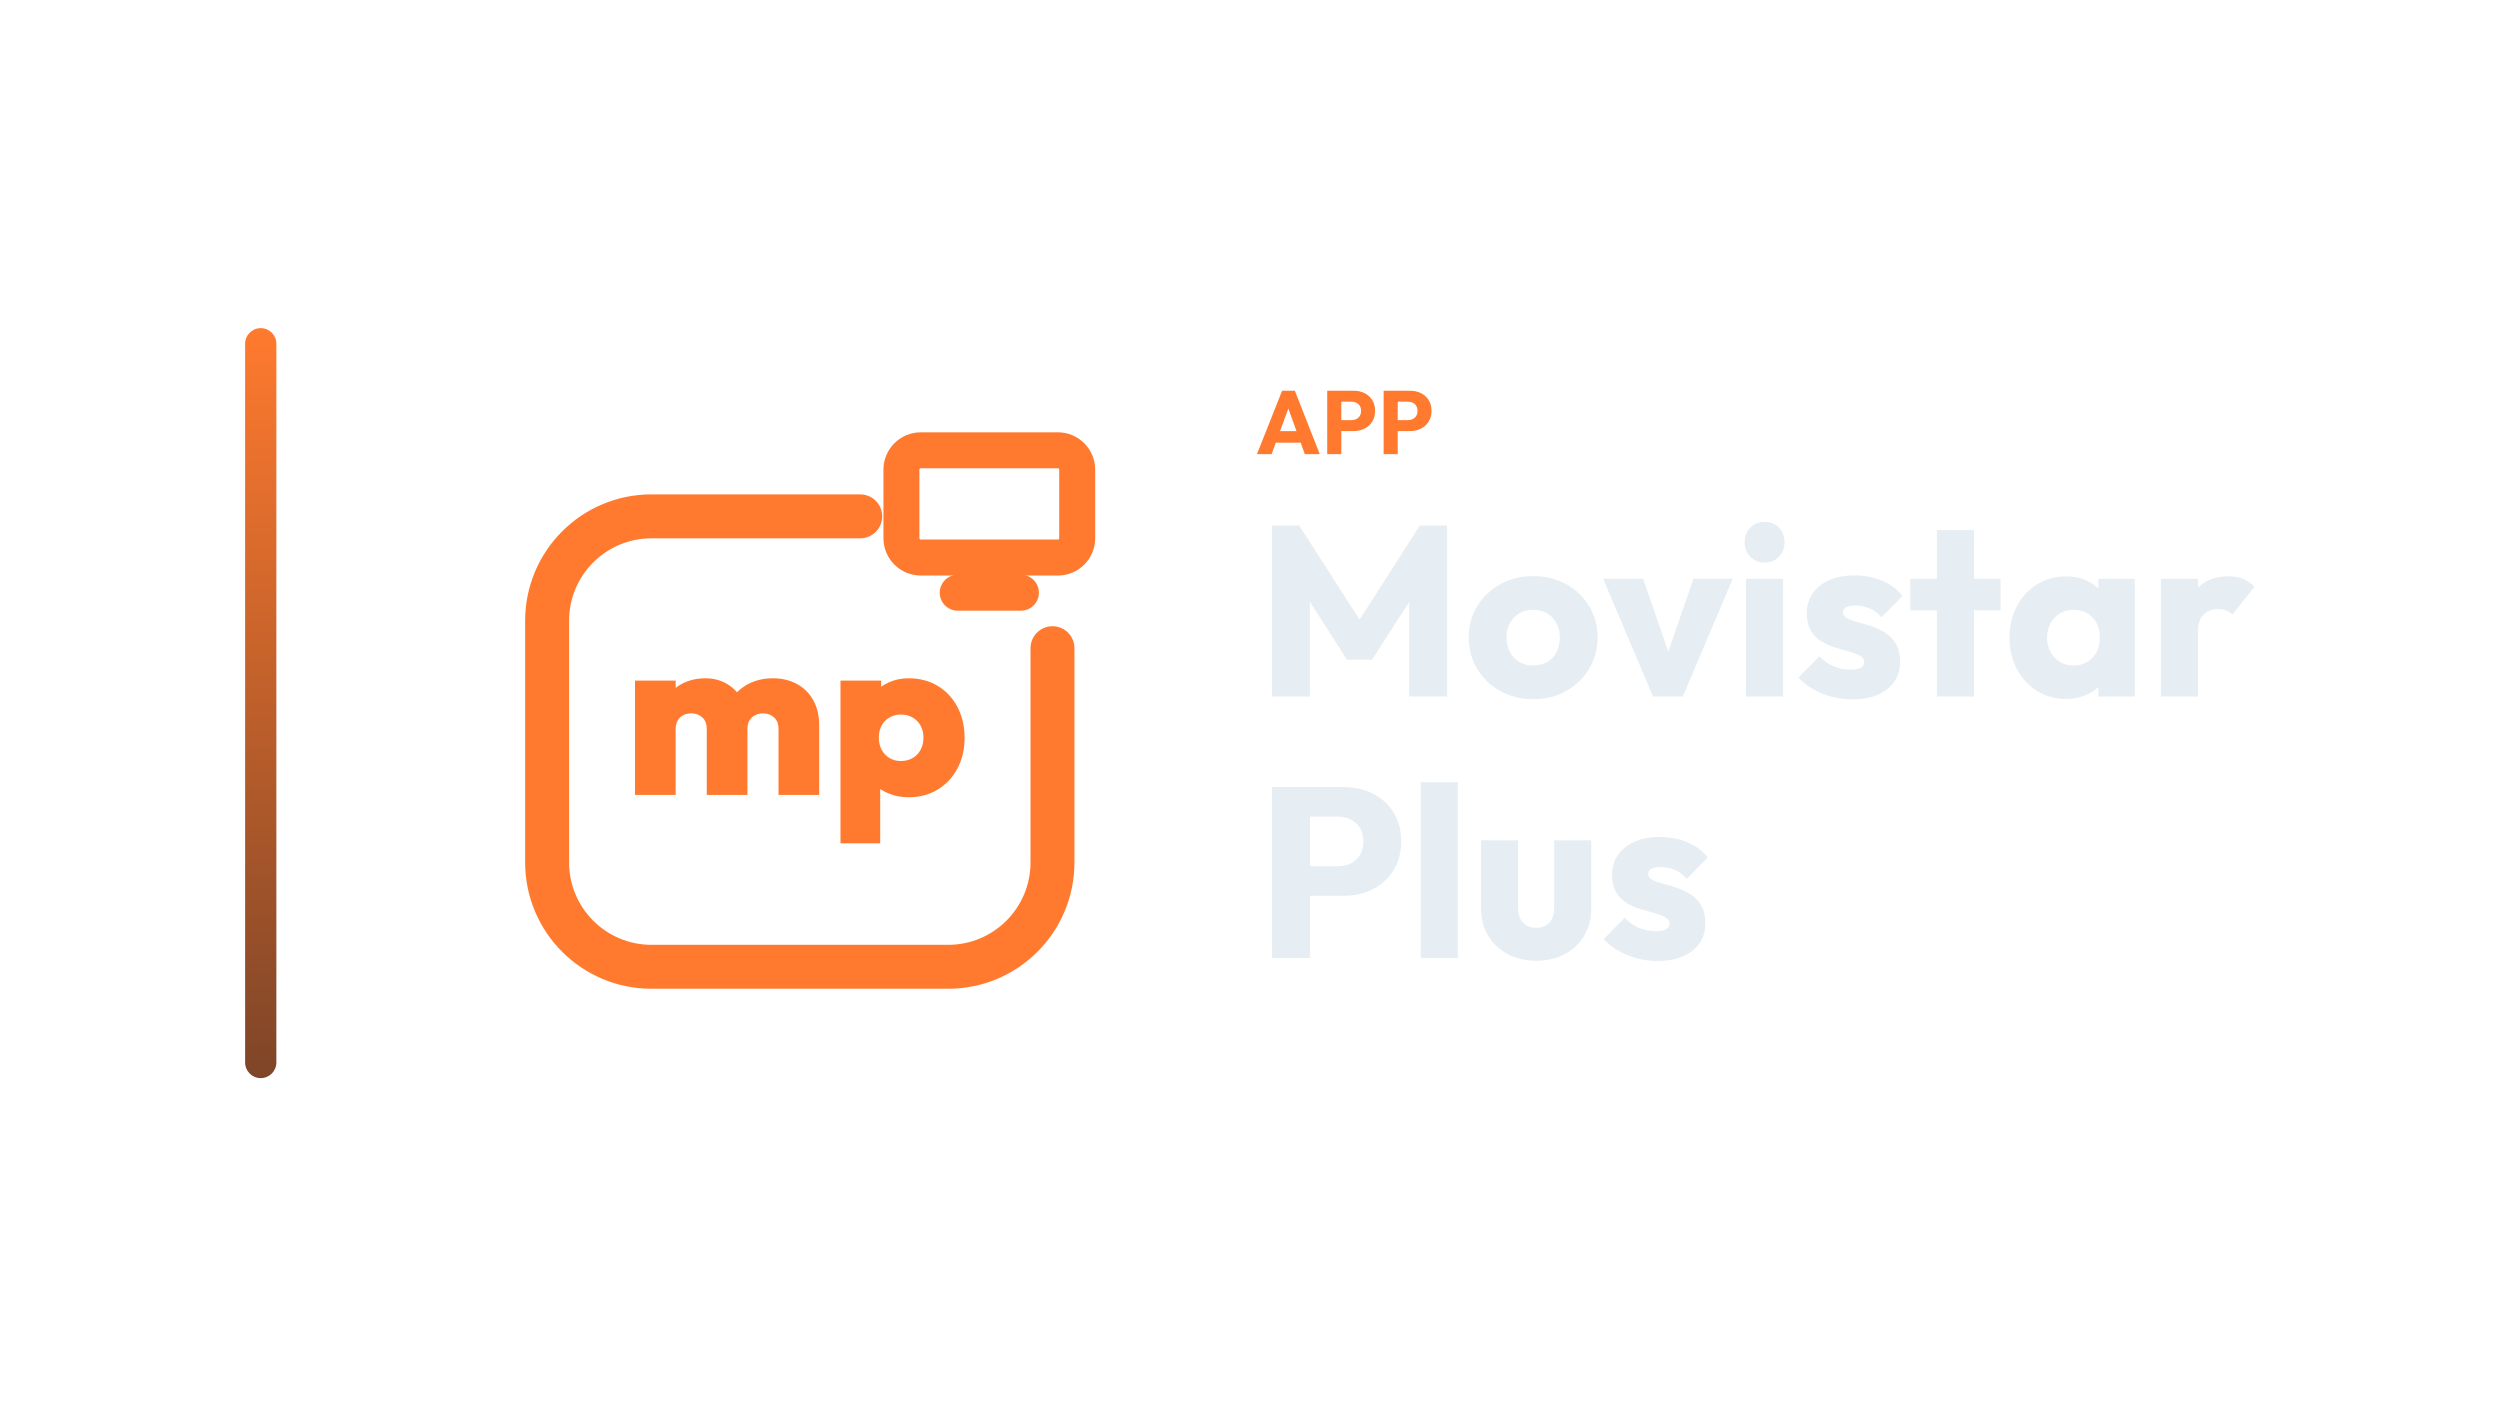
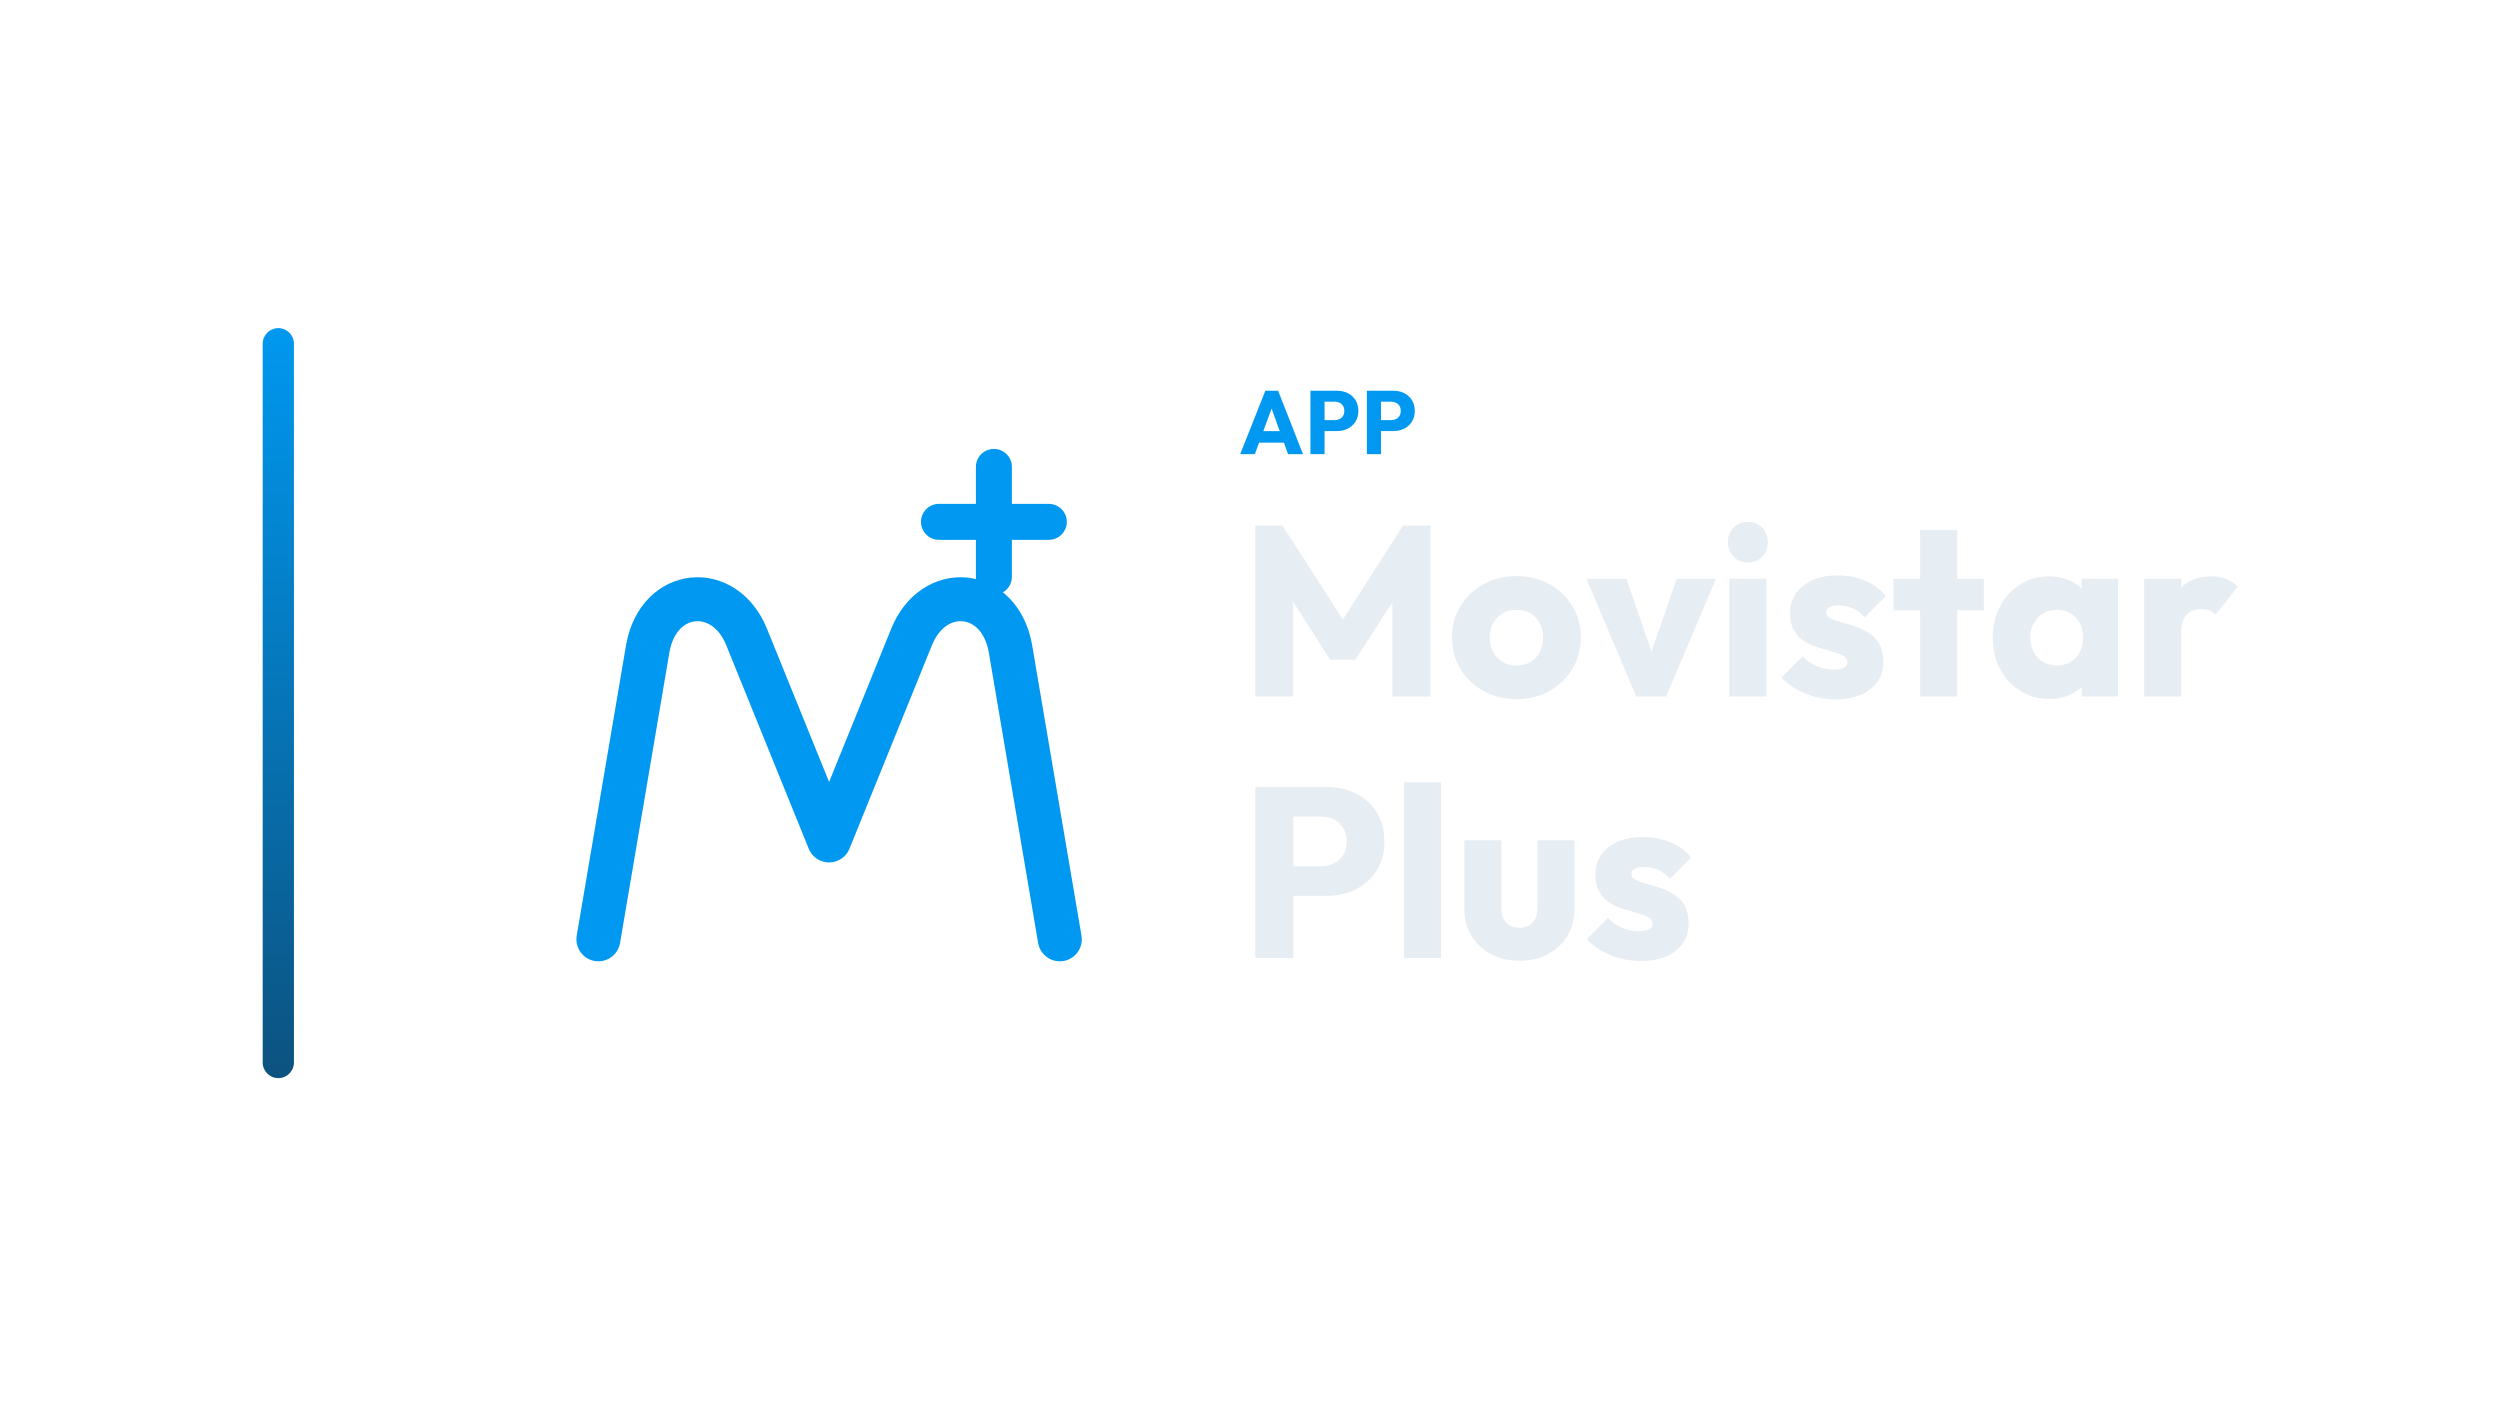
<svg xmlns="http://www.w3.org/2000/svg" width="1280" height="720" viewBox="0 0 1280 720">
-   <g transform="translate(55.5,0.0)">
+   <g transform="translate(64.5,0.0)">
    <defs>
      <linearGradient id="cbRail" x1="0" y1="0" x2="0" y2="1">
-         <stop offset="0%" stop-color="#FF7A2E" />
-         <stop offset="100%" stop-color="#7E4528" />
+         <stop offset="0%" stop-color="#0098F0" />
+         <stop offset="100%" stop-color="#0C527F" />
      </linearGradient>
    </defs>
    <rect x="70" y="168" width="16" height="384" rx="8.0" fill="url(#cbRail)" />
-     <g transform="translate(174,180) scale(0.70312)">
-       <path d="M 300 120 L 148 120 C 106 120 72 154 72 196 L 72 372 C 72 414 106 448 148 448 L 364 448 C 406 448 440 414 440 372 L 440 216" fill="none" stroke="#FF7A2E" stroke-width="32.0" stroke-linecap="round" stroke-linejoin="round" />
-       <rect x="330.0" y="71.9" width="128.0" height="78.1" rx="14.1" fill="none" stroke="#FF7A2E" stroke-width="26.2" stroke-linecap="round" stroke-linejoin="round" />
-       <path d="M 371.0 175.6 L 417.0 175.6" fill="none" stroke="#FF7A2E" stroke-width="26.2" stroke-linecap="round" stroke-linejoin="round" />
-       <path d="M136.0 322.851V239.617H165.617V322.851ZM188.255 322.851V274.681Q188.255 269.404 185.021 266.426Q181.787 263.447 177.021 263.447Q173.617 263.447 171.064 264.809Q168.511 266.17 167.064 268.638Q165.617 271.106 165.617 274.681L154.043 270.085Q154.043 260.043 158.468 252.894Q162.894 245.745 170.383 241.83Q177.872 237.915 187.404 237.915Q195.915 237.915 202.809 241.915Q209.702 245.915 213.787 253.064Q217.872 260.213 217.872 269.915V322.851ZM240.511 322.851V274.681Q240.511 269.404 237.277 266.426Q234.043 263.447 229.277 263.447Q226.043 263.447 223.404 264.809Q220.766 266.17 219.319 268.638Q217.872 271.106 217.872 274.681L200.511 273.83Q200.851 262.596 205.447 254.596Q210.043 246.596 218.128 242.255Q226.213 237.915 236.426 237.915Q246.128 237.915 253.787 242.0Q261.447 246.085 265.787 253.83Q270.128 261.574 270.128 272.298V322.851Z" fill="#FF7A2E" stroke="none" />
-       <path d="M335.149 324.553Q327.149 324.553 320.34 321.66Q313.532 318.766 309.106 313.745Q304.681 308.723 303.66 302.085V261.574Q304.681 254.936 309.191 249.574Q313.702 244.213 320.426 241.064Q327.149 237.915 335.149 237.915Q347.234 237.915 356.426 243.447Q365.617 248.979 370.809 258.851Q376.0 268.723 376.0 281.319Q376.0 293.745 370.809 303.532Q365.617 313.319 356.426 318.936Q347.234 324.553 335.149 324.553ZM285.617 358.085V239.617H315.234V260.553L310.298 280.638L314.553 300.894V358.085ZM329.532 298.17Q334.468 298.17 338.213 295.957Q341.957 293.745 344.0 289.915Q346.043 286.085 346.043 281.149Q346.043 276.213 344.0 272.468Q341.957 268.723 338.213 266.511Q334.468 264.298 329.702 264.298Q325.106 264.298 321.362 266.426Q317.617 268.553 315.574 272.383Q313.532 276.213 313.532 281.149Q313.532 286.085 315.574 289.915Q317.617 293.745 321.277 295.957Q324.936 298.17 329.532 298.17Z" fill="#FF7A2E" stroke="none" />
+     <g transform="translate(180,180) scale(0.70312)">
+       <g transform="translate(256 256) scale(1) translate(-256 -236)">
+         <path d="M 88 408 L 124 196 C 132 152 180 148 196 188 L 256 336 L 316 188 C 332 148 380 152 388 196 L 424 408" fill="none" stroke="#0098F0" stroke-width="32.0" stroke-linecap="round" stroke-linejoin="round" />
+         <path d="M 376 64 L 376 144 M 336 104 L 416 104" fill="none" stroke="#0098F0" stroke-width="26.2" stroke-linecap="round" stroke-linejoin="round" />
+       </g>
    </g>
-     <path d="M588.059 232.53 600.939 200.054H607.471L620.213 232.53H612.577L602.825 205.574H605.447L595.557 232.53ZM595.373 226.642V220.754H613.083V226.642Z" fill="#FF7A2E" stroke="none" />
-     <path d="M629.551 220.708V215.096H636.543Q637.877 215.096 638.981 214.544Q640.085 213.992 640.729 212.934Q641.373 211.876 641.373 210.358Q641.373 208.886 640.729 207.828Q640.085 206.77 638.981 206.218Q637.877 205.666 636.543 205.666H629.551V200.054H637.601Q640.683 200.054 643.167 201.296Q645.651 202.538 647.1 204.861Q648.549 207.184 648.549 210.358Q648.549 213.532 647.1 215.855Q645.651 218.178 643.167 219.443Q640.683 220.708 637.601 220.708ZM624.031 232.53V200.054H631.253V232.53Z" fill="#FF7A2E" stroke="none" />
-     <path d="M658.439 220.708V215.096H665.431Q666.765 215.096 667.869 214.544Q668.973 213.992 669.617 212.934Q670.261 211.876 670.261 210.358Q670.261 208.886 669.617 207.828Q668.973 206.77 667.869 206.218Q666.765 205.666 665.431 205.666H658.439V200.054H666.489Q669.571 200.054 672.055 201.296Q674.539 202.538 675.988 204.861Q677.437 207.184 677.437 210.358Q677.437 213.532 675.988 215.855Q674.539 218.178 672.055 219.443Q669.571 220.708 666.489 220.708ZM652.919 232.53V200.054H660.141V232.53Z" fill="#FF7A2E" stroke="none" />
-     <path d="M595.801 356.61V269.066H609.689L644.161 322.758H637.093L671.441 269.066H685.453V356.61H665.985V301.926L669.457 302.794L647.013 337.762H634.117L611.797 302.794L615.145 301.926V356.61Z" fill="#E6EDF3" stroke="none" />
-     <path d="M729.473 357.974Q720.173 357.974 712.671 353.82Q705.169 349.666 700.829 342.474Q696.489 335.282 696.489 326.354Q696.489 317.426 700.829 310.358Q705.169 303.29 712.609 299.136Q720.049 294.982 729.473 294.982Q738.897 294.982 746.337 299.074Q753.777 303.166 758.117 310.296Q762.457 317.426 762.457 326.354Q762.457 335.282 758.117 342.474Q753.777 349.666 746.337 353.82Q738.897 357.974 729.473 357.974ZM729.473 340.738Q733.565 340.738 736.665 338.94Q739.765 337.142 741.439 333.856Q743.113 330.57 743.113 326.354Q743.113 322.138 741.377 318.976Q739.641 315.814 736.603 314.016Q733.565 312.218 729.473 312.218Q725.505 312.218 722.405 314.016Q719.305 315.814 717.569 319.038Q715.833 322.262 715.833 326.478Q715.833 330.57 717.569 333.856Q719.305 337.142 722.405 338.94Q725.505 340.738 729.473 340.738Z" fill="#E6EDF3" stroke="none" />
-     <path d="M790.853 356.61 765.309 296.346H785.769L803.129 346.566H794.201L811.561 296.346H831.649L806.105 356.61Z" fill="#E6EDF3" stroke="none" />
-     <path d="M838.469 356.61V296.346H857.441V356.61ZM848.017 288.038Q843.553 288.038 840.639 285.0Q837.725 281.962 837.725 277.622Q837.725 273.158 840.639 270.182Q843.553 267.206 848.017 267.206Q852.481 267.206 855.333 270.182Q858.185 273.158 858.185 277.622Q858.185 281.962 855.333 285.0Q852.481 288.038 848.017 288.038Z" fill="#E6EDF3" stroke="none" />
-     <path d="M892.781 358.098Q887.449 358.098 882.303 356.734Q877.157 355.37 872.755 352.828Q868.353 350.286 865.253 346.938L876.041 336.026Q879.017 339.25 883.109 341.048Q887.201 342.846 892.037 342.846Q895.385 342.846 897.183 341.854Q898.981 340.862 898.981 339.126Q898.981 336.894 896.811 335.716Q894.641 334.538 891.293 333.608Q887.945 332.678 884.225 331.562Q880.505 330.446 877.157 328.462Q873.809 326.478 871.701 322.944Q869.593 319.41 869.593 313.954Q869.593 308.126 872.569 303.848Q875.545 299.57 881.001 297.09Q886.457 294.61 893.773 294.61Q901.461 294.61 907.971 297.276Q914.481 299.942 918.573 305.15L907.785 316.062Q904.933 312.714 901.399 311.35Q897.865 309.986 894.517 309.986Q891.293 309.986 889.681 310.916Q888.069 311.846 888.069 313.582Q888.069 315.442 890.177 316.558Q892.285 317.674 895.633 318.542Q898.981 319.41 902.701 320.65Q906.421 321.89 909.769 323.998Q913.117 326.106 915.225 329.64Q917.333 333.174 917.333 338.878Q917.333 347.682 910.699 352.89Q904.065 358.098 892.781 358.098Z" fill="#E6EDF3" stroke="none" />
-     <path d="M936.181 356.61V271.422H955.153V356.61ZM922.541 312.466V296.346H968.793V312.466Z" fill="#E6EDF3" stroke="none" />
-     <path d="M1002.273 357.85Q993.965 357.85 987.455 353.758Q980.945 349.666 977.163 342.598Q973.381 335.53 973.381 326.478Q973.381 317.426 977.163 310.358Q980.945 303.29 987.455 299.198Q993.965 295.106 1002.273 295.106Q1008.349 295.106 1013.247 297.462Q1018.145 299.818 1021.245 303.972Q1024.345 308.126 1024.717 313.458V339.498Q1024.345 344.83 1021.307 348.984Q1018.269 353.138 1013.309 355.494Q1008.349 357.85 1002.273 357.85ZM1006.117 340.738Q1012.193 340.738 1015.913 336.708Q1019.633 332.678 1019.633 326.478Q1019.633 322.262 1017.959 319.038Q1016.285 315.814 1013.247 314.016Q1010.209 312.218 1006.241 312.218Q1002.273 312.218 999.235 314.016Q996.197 315.814 994.399 319.038Q992.601 322.262 992.601 326.478Q992.601 330.57 994.337 333.794Q996.073 337.018 999.173 338.878Q1002.273 340.738 1006.117 340.738ZM1018.889 356.61V340.366L1021.741 325.734L1018.889 311.102V296.346H1037.489V356.61Z" fill="#E6EDF3" stroke="none" />
-     <path d="M1050.881 356.61V296.346H1069.853V356.61ZM1069.853 323.502 1061.917 317.302Q1064.273 306.762 1069.853 300.934Q1075.433 295.106 1085.353 295.106Q1089.693 295.106 1092.979 296.408Q1096.265 297.71 1098.745 300.438L1087.461 314.698Q1086.221 313.334 1084.361 312.59Q1082.501 311.846 1080.145 311.846Q1075.433 311.846 1072.643 314.76Q1069.853 317.674 1069.853 323.502Z" fill="#E6EDF3" stroke="none" />
-     <path d="M610.681 458.662V443.534H629.529Q633.125 443.534 636.101 442.046Q639.077 440.558 640.813 437.706Q642.549 434.854 642.549 430.762Q642.549 426.794 640.813 423.942Q639.077 421.09 636.101 419.602Q633.125 418.114 629.529 418.114H610.681V402.986H632.381Q640.689 402.986 647.385 406.334Q654.081 409.682 657.987 415.944Q661.893 422.206 661.893 430.762Q661.893 439.318 657.987 445.58Q654.081 451.842 647.385 455.252Q640.689 458.662 632.381 458.662ZM595.801 490.53V402.986H615.269V490.53Z" fill="#E6EDF3" stroke="none" />
-     <path d="M671.937 490.53V400.506H690.909V490.53Z" fill="#E6EDF3" stroke="none" />
-     <path d="M731.085 491.894Q722.777 491.894 716.391 488.484Q710.005 485.074 706.409 479.06Q702.813 473.046 702.813 465.234V430.266H721.785V464.986Q721.785 468.086 722.839 470.318Q723.893 472.55 726.001 473.79Q728.109 475.03 731.085 475.03Q735.301 475.03 737.781 472.364Q740.261 469.698 740.261 464.986V430.266H759.233V465.11Q759.233 473.046 755.637 479.06Q752.041 485.074 745.717 488.484Q739.393 491.894 731.085 491.894Z" fill="#E6EDF3" stroke="none" />
-     <path d="M793.085 492.018Q787.753 492.018 782.607 490.654Q777.461 489.29 773.059 486.748Q768.657 484.206 765.557 480.858L776.345 469.946Q779.321 473.17 783.413 474.968Q787.505 476.766 792.341 476.766Q795.689 476.766 797.487 475.774Q799.285 474.782 799.285 473.046Q799.285 470.814 797.115 469.636Q794.945 468.458 791.597 467.528Q788.249 466.598 784.529 465.482Q780.809 464.366 777.461 462.382Q774.113 460.398 772.005 456.864Q769.897 453.33 769.897 447.874Q769.897 442.046 772.873 437.768Q775.849 433.49 781.305 431.01Q786.761 428.53 794.077 428.53Q801.765 428.53 808.275 431.196Q814.785 433.862 818.877 439.07L808.089 449.982Q805.237 446.634 801.703 445.27Q798.169 443.906 794.821 443.906Q791.597 443.906 789.985 444.836Q788.373 445.766 788.373 447.502Q788.373 449.362 790.481 450.478Q792.589 451.594 795.937 452.462Q799.285 453.33 803.005 454.57Q806.725 455.81 810.073 457.918Q813.421 460.026 815.529 463.56Q817.637 467.094 817.637 472.798Q817.637 481.602 811.003 486.81Q804.369 492.018 793.085 492.018Z" fill="#E6EDF3" stroke="none" />
+     <path d="M570.481 232.53 583.361 200.054H589.893L602.635 232.53H594.999L585.247 205.574H587.869L577.979 232.53ZM577.795 226.642V220.754H595.505V226.642Z" fill="#0098F0" stroke="none" />
+     <path d="M611.973 220.708V215.096H618.965Q620.299 215.096 621.403 214.544Q622.507 213.992 623.151 212.934Q623.795 211.876 623.795 210.358Q623.795 208.886 623.151 207.828Q622.507 206.77 621.403 206.218Q620.299 205.666 618.965 205.666H611.973V200.054H620.023Q623.105 200.054 625.589 201.296Q628.073 202.538 629.522 204.861Q630.971 207.184 630.971 210.358Q630.971 213.532 629.522 215.855Q628.073 218.178 625.589 219.443Q623.105 220.708 620.023 220.708ZM606.453 232.53V200.054H613.675V232.53Z" fill="#0098F0" stroke="none" />
+     <path d="M640.861 220.708V215.096H647.853Q649.187 215.096 650.291 214.544Q651.395 213.992 652.039 212.934Q652.683 211.876 652.683 210.358Q652.683 208.886 652.039 207.828Q651.395 206.77 650.291 206.218Q649.187 205.666 647.853 205.666H640.861V200.054H648.911Q651.993 200.054 654.477 201.296Q656.961 202.538 658.41 204.861Q659.859 207.184 659.859 210.358Q659.859 213.532 658.41 215.855Q656.961 218.178 654.477 219.443Q651.993 220.708 648.911 220.708ZM635.341 232.53V200.054H642.563V232.53Z" fill="#0098F0" stroke="none" />
+     <path d="M578.223 356.61V269.066H592.111L626.583 322.758H619.515L653.863 269.066H667.875V356.61H648.407V301.926L651.879 302.794L629.435 337.762H616.539L594.219 302.794L597.567 301.926V356.61Z" fill="#E6EDF3" stroke="none" />
+     <path d="M711.895 357.974Q702.595 357.974 695.093 353.82Q687.591 349.666 683.251 342.474Q678.911 335.282 678.911 326.354Q678.911 317.426 683.251 310.358Q687.591 303.29 695.031 299.136Q702.471 294.982 711.895 294.982Q721.319 294.982 728.759 299.074Q736.199 303.166 740.539 310.296Q744.879 317.426 744.879 326.354Q744.879 335.282 740.539 342.474Q736.199 349.666 728.759 353.82Q721.319 357.974 711.895 357.974ZM711.895 340.738Q715.987 340.738 719.087 338.94Q722.187 337.142 723.861 333.856Q725.535 330.57 725.535 326.354Q725.535 322.138 723.799 318.976Q722.063 315.814 719.025 314.016Q715.987 312.218 711.895 312.218Q707.927 312.218 704.827 314.016Q701.727 315.814 699.991 319.038Q698.255 322.262 698.255 326.478Q698.255 330.57 699.991 333.856Q701.727 337.142 704.827 338.94Q707.927 340.738 711.895 340.738Z" fill="#E6EDF3" stroke="none" />
+     <path d="M773.275 356.61 747.731 296.346H768.191L785.551 346.566H776.623L793.983 296.346H814.071L788.527 356.61Z" fill="#E6EDF3" stroke="none" />
+     <path d="M820.891 356.61V296.346H839.863V356.61ZM830.439 288.038Q825.975 288.038 823.061 285.0Q820.147 281.962 820.147 277.622Q820.147 273.158 823.061 270.182Q825.975 267.206 830.439 267.206Q834.903 267.206 837.755 270.182Q840.607 273.158 840.607 277.622Q840.607 281.962 837.755 285.0Q834.903 288.038 830.439 288.038Z" fill="#E6EDF3" stroke="none" />
+     <path d="M875.203 358.098Q869.871 358.098 864.725 356.734Q859.579 355.37 855.177 352.828Q850.775 350.286 847.675 346.938L858.463 336.026Q861.439 339.25 865.531 341.048Q869.623 342.846 874.459 342.846Q877.807 342.846 879.605 341.854Q881.403 340.862 881.403 339.126Q881.403 336.894 879.233 335.716Q877.063 334.538 873.715 333.608Q870.367 332.678 866.647 331.562Q862.927 330.446 859.579 328.462Q856.231 326.478 854.123 322.944Q852.015 319.41 852.015 313.954Q852.015 308.126 854.991 303.848Q857.967 299.57 863.423 297.09Q868.879 294.61 876.195 294.61Q883.883 294.61 890.393 297.276Q896.903 299.942 900.995 305.15L890.207 316.062Q887.355 312.714 883.821 311.35Q880.287 309.986 876.939 309.986Q873.715 309.986 872.103 310.916Q870.491 311.846 870.491 313.582Q870.491 315.442 872.599 316.558Q874.707 317.674 878.055 318.542Q881.403 319.41 885.123 320.65Q888.843 321.89 892.191 323.998Q895.539 326.106 897.647 329.64Q899.755 333.174 899.755 338.878Q899.755 347.682 893.121 352.89Q886.487 358.098 875.203 358.098Z" fill="#E6EDF3" stroke="none" />
+     <path d="M918.603 356.61V271.422H937.575V356.61ZM904.963 312.466V296.346H951.215V312.466Z" fill="#E6EDF3" stroke="none" />
+     <path d="M984.695 357.85Q976.387 357.85 969.877 353.758Q963.367 349.666 959.585 342.598Q955.803 335.53 955.803 326.478Q955.803 317.426 959.585 310.358Q963.367 303.29 969.877 299.198Q976.387 295.106 984.695 295.106Q990.771 295.106 995.669 297.462Q1000.567 299.818 1003.667 303.972Q1006.767 308.126 1007.139 313.458V339.498Q1006.767 344.83 1003.729 348.984Q1000.691 353.138 995.731 355.494Q990.771 357.85 984.695 357.85ZM988.539 340.738Q994.615 340.738 998.335 336.708Q1002.055 332.678 1002.055 326.478Q1002.055 322.262 1000.381 319.038Q998.707 315.814 995.669 314.016Q992.631 312.218 988.663 312.218Q984.695 312.218 981.657 314.016Q978.619 315.814 976.821 319.038Q975.023 322.262 975.023 326.478Q975.023 330.57 976.759 333.794Q978.495 337.018 981.595 338.878Q984.695 340.738 988.539 340.738ZM1001.311 356.61V340.366L1004.163 325.734L1001.311 311.102V296.346H1019.911V356.61Z" fill="#E6EDF3" stroke="none" />
+     <path d="M1033.303 356.61V296.346H1052.275V356.61ZM1052.275 323.502 1044.339 317.302Q1046.695 306.762 1052.275 300.934Q1057.855 295.106 1067.775 295.106Q1072.115 295.106 1075.401 296.408Q1078.687 297.71 1081.167 300.438L1069.883 314.698Q1068.643 313.334 1066.783 312.59Q1064.923 311.846 1062.567 311.846Q1057.855 311.846 1055.065 314.76Q1052.275 317.674 1052.275 323.502Z" fill="#E6EDF3" stroke="none" />
+     <path d="M593.103 458.662V443.534H611.951Q615.547 443.534 618.523 442.046Q621.499 440.558 623.235 437.706Q624.971 434.854 624.971 430.762Q624.971 426.794 623.235 423.942Q621.499 421.09 618.523 419.602Q615.547 418.114 611.951 418.114H593.103V402.986H614.803Q623.111 402.986 629.807 406.334Q636.503 409.682 640.409 415.944Q644.315 422.206 644.315 430.762Q644.315 439.318 640.409 445.58Q636.503 451.842 629.807 455.252Q623.111 458.662 614.803 458.662ZM578.223 490.53V402.986H597.691V490.53Z" fill="#E6EDF3" stroke="none" />
+     <path d="M654.359 490.53V400.506H673.331V490.53Z" fill="#E6EDF3" stroke="none" />
+     <path d="M713.507 491.894Q705.199 491.894 698.813 488.484Q692.427 485.074 688.831 479.06Q685.235 473.046 685.235 465.234V430.266H704.207V464.986Q704.207 468.086 705.261 470.318Q706.315 472.55 708.423 473.79Q710.531 475.03 713.507 475.03Q717.723 475.03 720.203 472.364Q722.683 469.698 722.683 464.986V430.266H741.655V465.11Q741.655 473.046 738.059 479.06Q734.463 485.074 728.139 488.484Q721.815 491.894 713.507 491.894Z" fill="#E6EDF3" stroke="none" />
+     <path d="M775.507 492.018Q770.175 492.018 765.029 490.654Q759.883 489.29 755.481 486.748Q751.079 484.206 747.979 480.858L758.767 469.946Q761.743 473.17 765.835 474.968Q769.927 476.766 774.763 476.766Q778.111 476.766 779.909 475.774Q781.707 474.782 781.707 473.046Q781.707 470.814 779.537 469.636Q777.367 468.458 774.019 467.528Q770.671 466.598 766.951 465.482Q763.231 464.366 759.883 462.382Q756.535 460.398 754.427 456.864Q752.319 453.33 752.319 447.874Q752.319 442.046 755.295 437.768Q758.271 433.49 763.727 431.01Q769.183 428.53 776.499 428.53Q784.187 428.53 790.697 431.196Q797.207 433.862 801.299 439.07L790.511 449.982Q787.659 446.634 784.125 445.27Q780.591 443.906 777.243 443.906Q774.019 443.906 772.407 444.836Q770.795 445.766 770.795 447.502Q770.795 449.362 772.903 450.478Q775.011 451.594 778.359 452.462Q781.707 453.33 785.427 454.57Q789.147 455.81 792.495 457.918Q795.843 460.026 797.951 463.56Q800.059 467.094 800.059 472.798Q800.059 481.602 793.425 486.81Q786.791 492.018 775.507 492.018Z" fill="#E6EDF3" stroke="none" />
  </g>
</svg>
